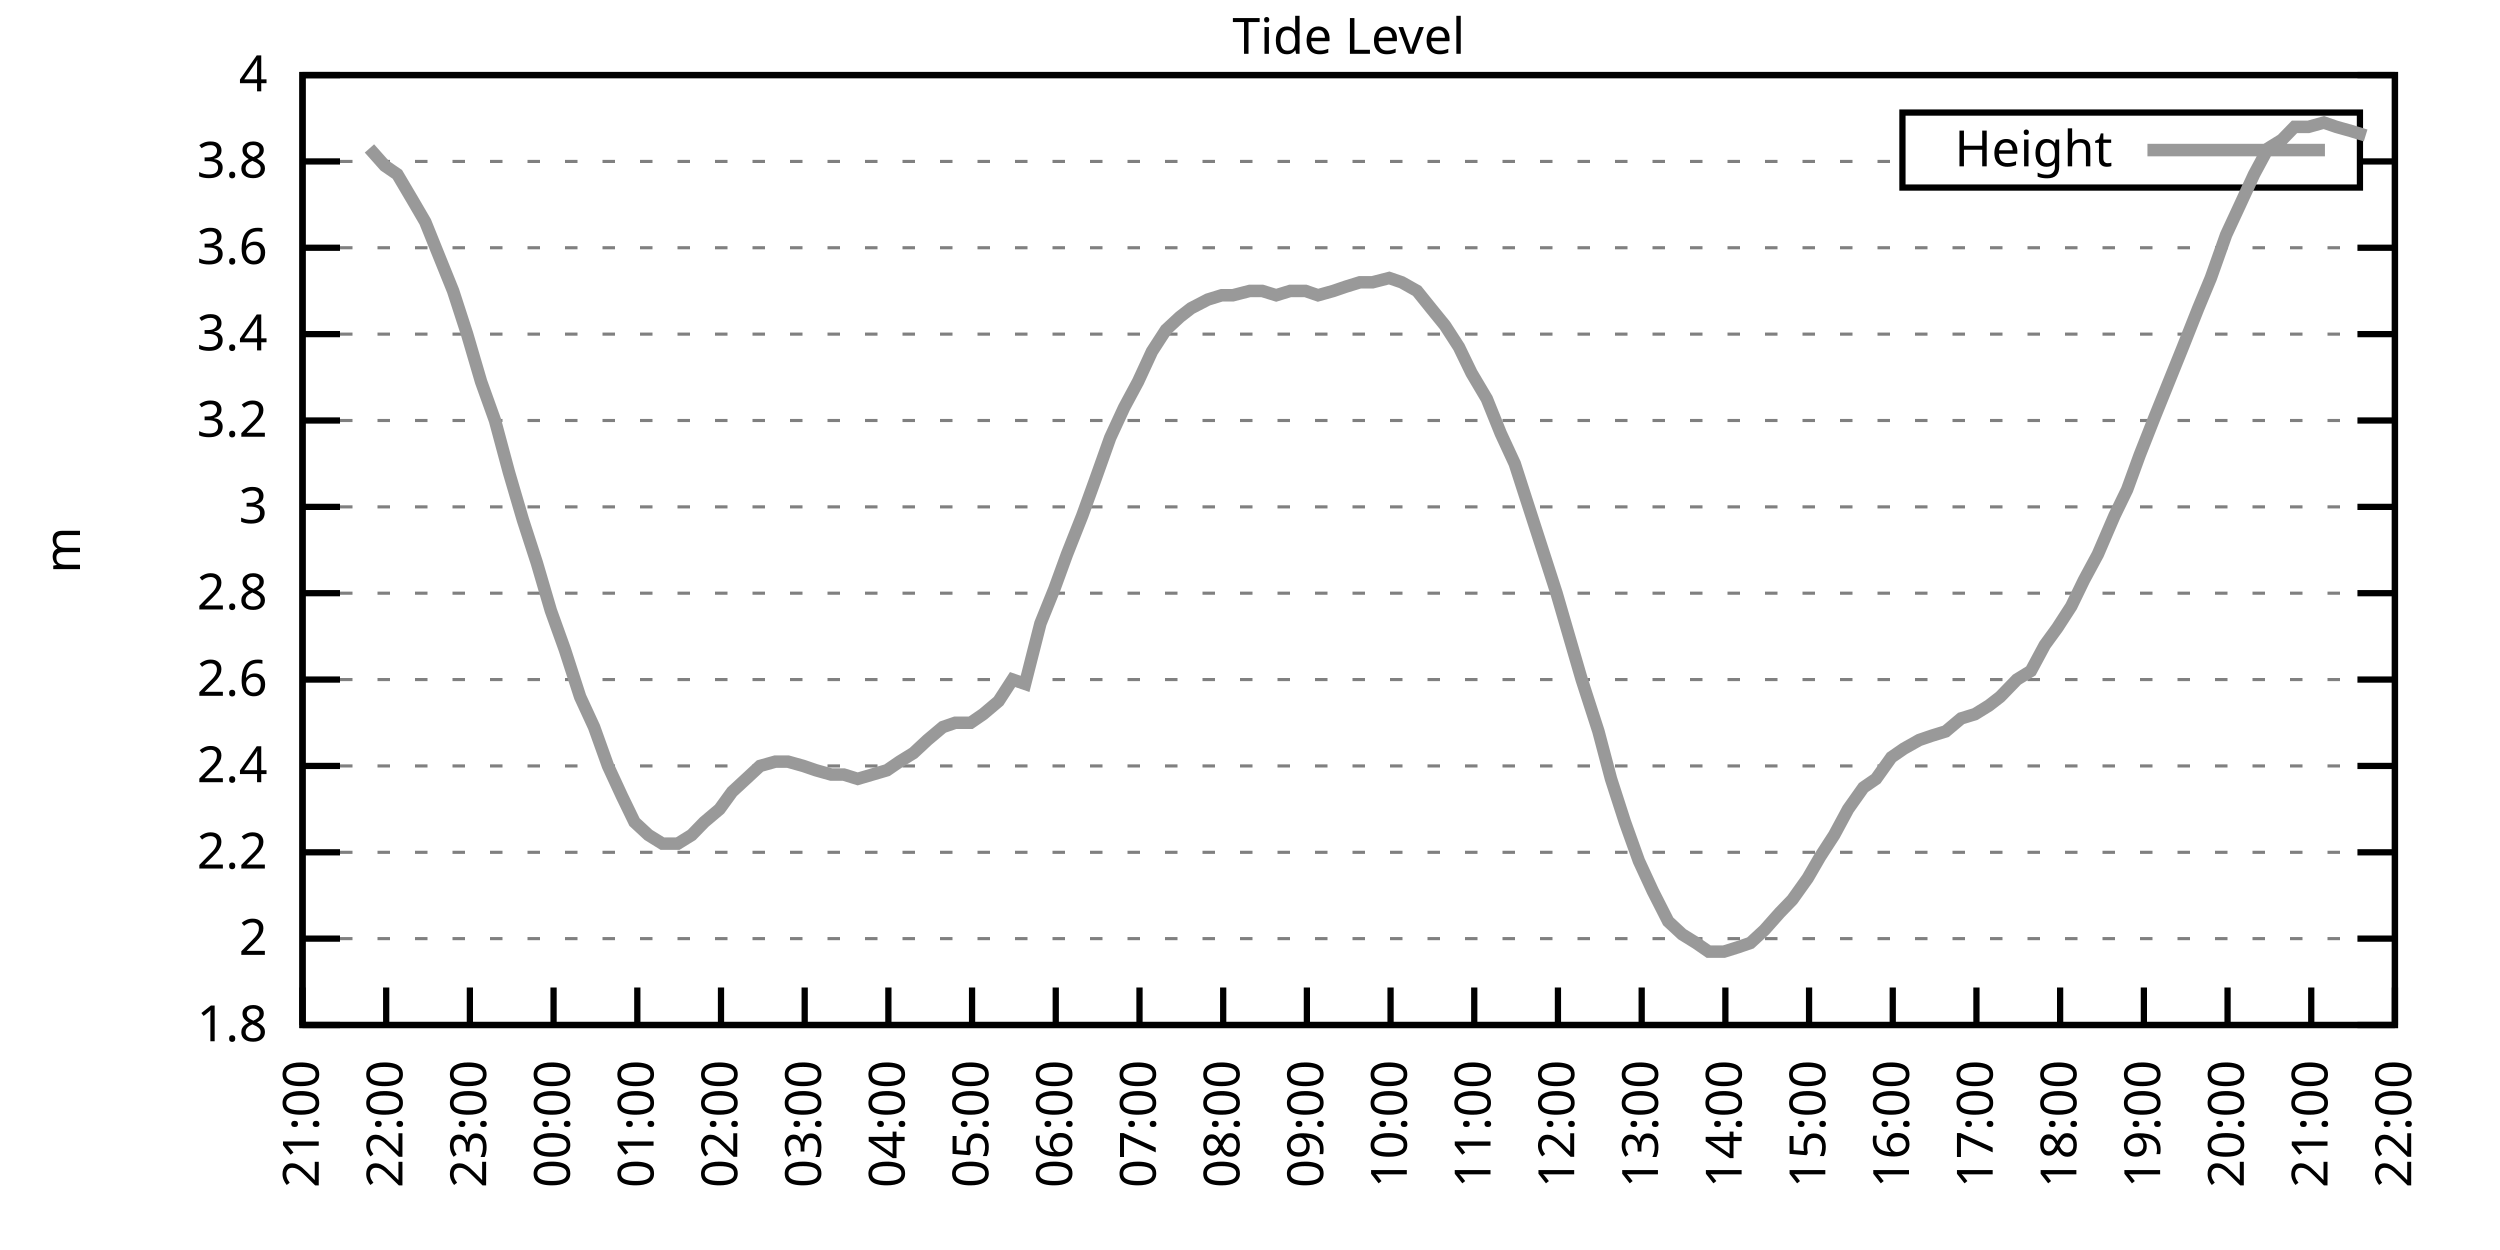
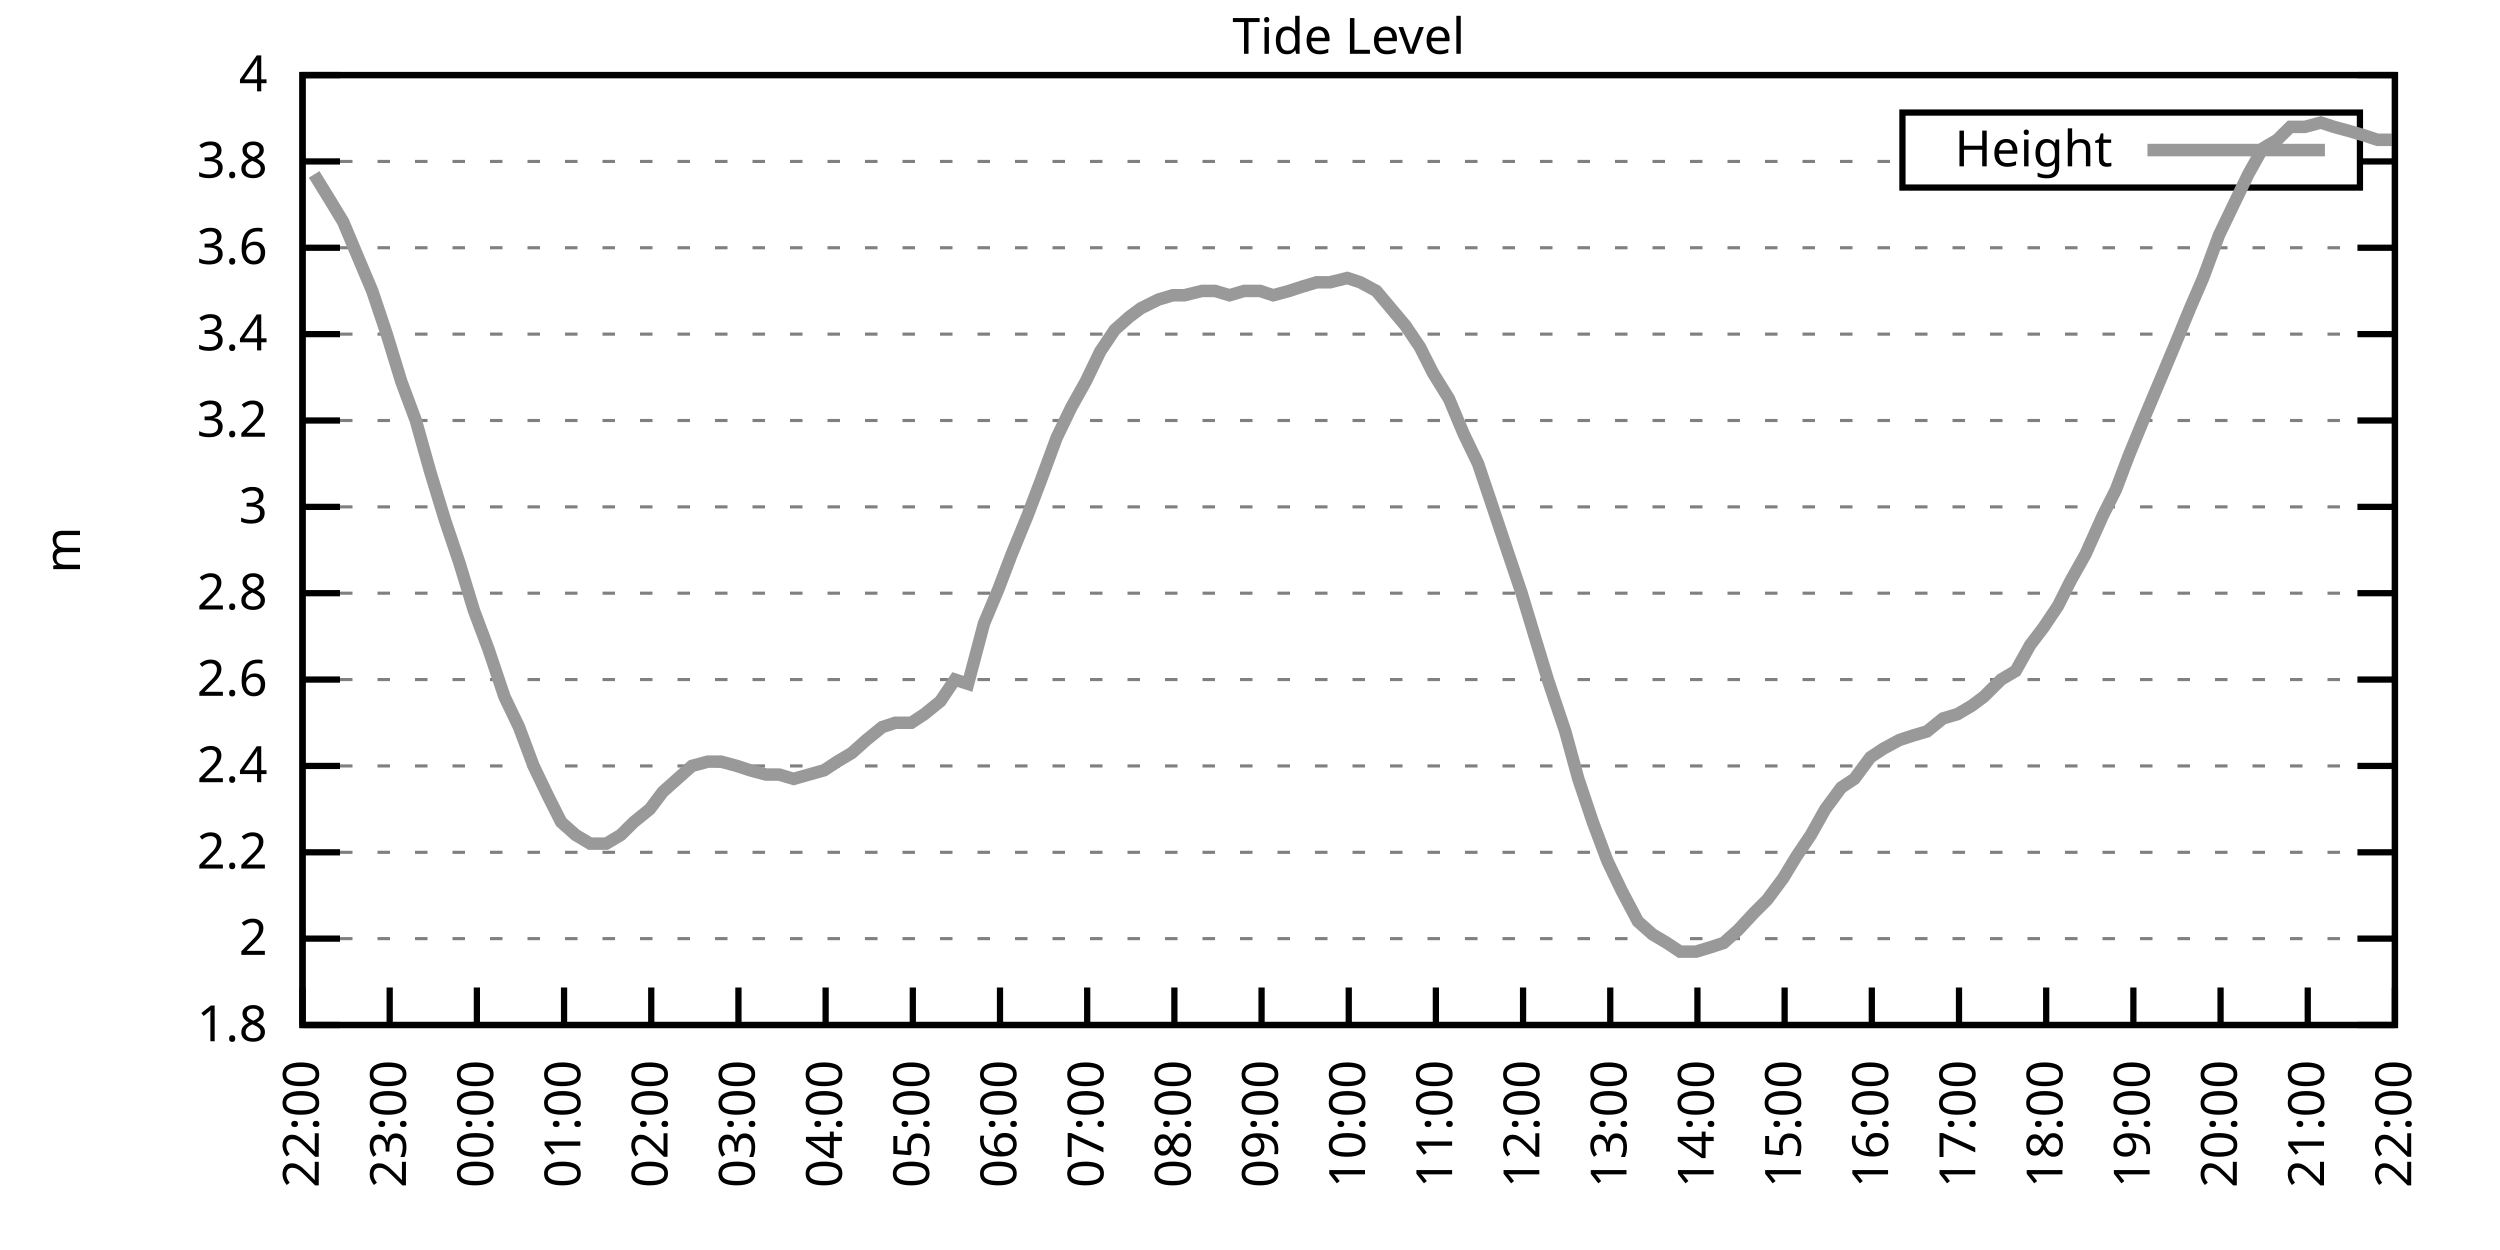
<svg xmlns="http://www.w3.org/2000/svg" xmlns:xlink="http://www.w3.org/1999/xlink" width="400" height="200" viewBox="0 0 400 200">
  <g id="gnuplot_canvas">
    <rect x="0" y="0" width="400" height="200" fill="none" />
    <defs>
      <circle id="gpDot" r="0.5" stroke-width="0.5" stroke="currentColor" />
      <path id="gpPt0" stroke-width="0.333" stroke="currentColor" d="M-1,0 h2 M0,-1 v2" />
      <path id="gpPt1" stroke-width="0.333" stroke="currentColor" d="M-1,-1 L1,1 M1,-1 L-1,1" />
      <path id="gpPt2" stroke-width="0.333" stroke="currentColor" d="M-1,0 L1,0 M0,-1 L0,1 M-1,-1 L1,1 M-1,1 L1,-1" />
      <rect id="gpPt3" stroke-width="0.333" stroke="currentColor" x="-1" y="-1" width="2" height="2" />
      <rect id="gpPt4" stroke-width="0.333" stroke="currentColor" fill="currentColor" x="-1" y="-1" width="2" height="2" />
      <circle id="gpPt5" stroke-width="0.333" stroke="currentColor" cx="0" cy="0" r="1" />
      <use xlink:href="#gpPt5" id="gpPt6" fill="currentColor" stroke="none" />
      <path id="gpPt7" stroke-width="0.333" stroke="currentColor" d="M0,-1.33 L-1.33,0.67 L1.33,0.67 z" />
      <use xlink:href="#gpPt7" id="gpPt8" fill="currentColor" stroke="none" />
      <use xlink:href="#gpPt7" id="gpPt9" stroke="currentColor" transform="rotate(180)" />
      <use xlink:href="#gpPt9" id="gpPt10" fill="currentColor" stroke="none" />
      <use xlink:href="#gpPt3" id="gpPt11" stroke="currentColor" transform="rotate(45)" />
      <use xlink:href="#gpPt11" id="gpPt12" fill="currentColor" stroke="none" />
      <path id="gpPt13" stroke-width="0.333" stroke="currentColor" d="M0,1.330 L1.265,0.411 L0.782,-1.067 L-0.782,-1.076 L-1.265,0.411 z" />
      <use xlink:href="#gpPt13" id="gpPt14" fill="currentColor" stroke="none" />
      <filter id="textbox" filterUnits="objectBoundingBox" x="0" y="0" height="1" width="1">
        <feFlood flood-color="white" flood-opacity="1" result="bgnd" />
        <feComposite in="SourceGraphic" in2="bgnd" operator="atop" />
      </filter>
      <filter id="greybox" filterUnits="objectBoundingBox" x="0" y="0" height="1" width="1">
        <feFlood flood-color="lightgrey" flood-opacity="1" result="grey" />
        <feComposite in="SourceGraphic" in2="grey" operator="atop" />
      </filter>
    </defs>
    <g fill="none" color="white" stroke="currentColor" stroke-width="1.00" stroke-linecap="butt" stroke-linejoin="miter">
</g>
    <g fill="none" color="black" stroke="currentColor" stroke-width="1.00" stroke-linecap="butt" stroke-linejoin="miter">
      <g stroke="none" shape-rendering="crispEdges">
        <polygon fill="rgb(255, 255, 255)" points="48.40,164.00 383.18,164.00 383.18,12.02 48.40,12.02 " />
      </g>
    </g>
    <g fill="none" color="black" stroke="currentColor" stroke-width="1.00" stroke-linecap="butt" stroke-linejoin="miter">
</g>
    <g fill="none" color="black" stroke="black" stroke-width="0.50" stroke-linecap="butt" stroke-linejoin="miter">
</g>
    <g fill="none" color="gray" stroke="currentColor" stroke-width="0.50" stroke-linecap="butt" stroke-linejoin="miter">
      <path stroke="gray" stroke-dasharray="2,4" class="gridline" d="M48.40,164.00 L383.19,164.00  " />
    </g>
    <g fill="none" color="gray" stroke="gray" stroke-width="1.00" stroke-linecap="butt" stroke-linejoin="miter">
</g>
    <g fill="none" color="black" stroke="currentColor" stroke-width="1.00" stroke-linecap="butt" stroke-linejoin="miter">
      <path stroke="black" d="M48.40,164.00 L54.40,164.00 M383.19,164.00 L377.19,164.00  " />
      <g transform="translate(42.80,166.60)" stroke="none" fill="black" font-family="Sans" font-size="8.00" text-anchor="end">
        <text>
          <tspan font-family="Sans"> 1.8</tspan>
        </text>
      </g>
    </g>
    <g fill="none" color="black" stroke="currentColor" stroke-width="1.00" stroke-linecap="butt" stroke-linejoin="miter">
</g>
    <g fill="none" color="black" stroke="black" stroke-width="0.50" stroke-linecap="butt" stroke-linejoin="miter">
</g>
    <g fill="none" color="gray" stroke="currentColor" stroke-width="0.50" stroke-linecap="butt" stroke-linejoin="miter">
      <path stroke="gray" stroke-dasharray="2,4" class="gridline" d="M48.40,150.18 L383.19,150.18  " />
    </g>
    <g fill="none" color="gray" stroke="gray" stroke-width="1.00" stroke-linecap="butt" stroke-linejoin="miter">
</g>
    <g fill="none" color="black" stroke="currentColor" stroke-width="1.00" stroke-linecap="butt" stroke-linejoin="miter">
      <path stroke="black" d="M48.40,150.18 L54.40,150.18 M383.19,150.18 L377.19,150.18  " />
      <g transform="translate(42.80,152.78)" stroke="none" fill="black" font-family="Sans" font-size="8.00" text-anchor="end">
        <text>
          <tspan font-family="Sans"> 2</tspan>
        </text>
      </g>
    </g>
    <g fill="none" color="black" stroke="currentColor" stroke-width="1.00" stroke-linecap="butt" stroke-linejoin="miter">
</g>
    <g fill="none" color="black" stroke="black" stroke-width="0.50" stroke-linecap="butt" stroke-linejoin="miter">
</g>
    <g fill="none" color="gray" stroke="currentColor" stroke-width="0.50" stroke-linecap="butt" stroke-linejoin="miter">
      <path stroke="gray" stroke-dasharray="2,4" class="gridline" d="M48.40,136.37 L383.19,136.37  " />
    </g>
    <g fill="none" color="gray" stroke="gray" stroke-width="1.00" stroke-linecap="butt" stroke-linejoin="miter">
</g>
    <g fill="none" color="black" stroke="currentColor" stroke-width="1.00" stroke-linecap="butt" stroke-linejoin="miter">
      <path stroke="black" d="M48.40,136.37 L54.40,136.37 M383.19,136.37 L377.19,136.37  " />
      <g transform="translate(42.80,138.97)" stroke="none" fill="black" font-family="Sans" font-size="8.00" text-anchor="end">
        <text>
          <tspan font-family="Sans"> 2.2</tspan>
        </text>
      </g>
    </g>
    <g fill="none" color="black" stroke="currentColor" stroke-width="1.00" stroke-linecap="butt" stroke-linejoin="miter">
</g>
    <g fill="none" color="black" stroke="black" stroke-width="0.50" stroke-linecap="butt" stroke-linejoin="miter">
</g>
    <g fill="none" color="gray" stroke="currentColor" stroke-width="0.50" stroke-linecap="butt" stroke-linejoin="miter">
      <path stroke="gray" stroke-dasharray="2,4" class="gridline" d="M48.40,122.55 L383.19,122.55  " />
    </g>
    <g fill="none" color="gray" stroke="gray" stroke-width="1.00" stroke-linecap="butt" stroke-linejoin="miter">
</g>
    <g fill="none" color="black" stroke="currentColor" stroke-width="1.00" stroke-linecap="butt" stroke-linejoin="miter">
      <path stroke="black" d="M48.40,122.55 L54.40,122.55 M383.19,122.55 L377.19,122.55  " />
      <g transform="translate(42.80,125.15)" stroke="none" fill="black" font-family="Sans" font-size="8.00" text-anchor="end">
        <text>
          <tspan font-family="Sans"> 2.4</tspan>
        </text>
      </g>
    </g>
    <g fill="none" color="black" stroke="currentColor" stroke-width="1.00" stroke-linecap="butt" stroke-linejoin="miter">
</g>
    <g fill="none" color="black" stroke="black" stroke-width="0.50" stroke-linecap="butt" stroke-linejoin="miter">
</g>
    <g fill="none" color="gray" stroke="currentColor" stroke-width="0.50" stroke-linecap="butt" stroke-linejoin="miter">
      <path stroke="gray" stroke-dasharray="2,4" class="gridline" d="M48.40,108.73 L383.19,108.73  " />
    </g>
    <g fill="none" color="gray" stroke="gray" stroke-width="1.00" stroke-linecap="butt" stroke-linejoin="miter">
</g>
    <g fill="none" color="black" stroke="currentColor" stroke-width="1.00" stroke-linecap="butt" stroke-linejoin="miter">
      <path stroke="black" d="M48.40,108.73 L54.40,108.73 M383.19,108.73 L377.19,108.73  " />
      <g transform="translate(42.80,111.33)" stroke="none" fill="black" font-family="Sans" font-size="8.00" text-anchor="end">
        <text>
          <tspan font-family="Sans"> 2.6</tspan>
        </text>
      </g>
    </g>
    <g fill="none" color="black" stroke="currentColor" stroke-width="1.00" stroke-linecap="butt" stroke-linejoin="miter">
</g>
    <g fill="none" color="black" stroke="black" stroke-width="0.50" stroke-linecap="butt" stroke-linejoin="miter">
</g>
    <g fill="none" color="gray" stroke="currentColor" stroke-width="0.50" stroke-linecap="butt" stroke-linejoin="miter">
      <path stroke="gray" stroke-dasharray="2,4" class="gridline" d="M48.40,94.91 L383.19,94.91  " />
    </g>
    <g fill="none" color="gray" stroke="gray" stroke-width="1.00" stroke-linecap="butt" stroke-linejoin="miter">
</g>
    <g fill="none" color="black" stroke="currentColor" stroke-width="1.00" stroke-linecap="butt" stroke-linejoin="miter">
      <path stroke="black" d="M48.40,94.91 L54.40,94.91 M383.19,94.91 L377.19,94.91  " />
      <g transform="translate(42.80,97.51)" stroke="none" fill="black" font-family="Sans" font-size="8.00" text-anchor="end">
        <text>
          <tspan font-family="Sans"> 2.8</tspan>
        </text>
      </g>
    </g>
    <g fill="none" color="black" stroke="currentColor" stroke-width="1.00" stroke-linecap="butt" stroke-linejoin="miter">
</g>
    <g fill="none" color="black" stroke="black" stroke-width="0.50" stroke-linecap="butt" stroke-linejoin="miter">
</g>
    <g fill="none" color="gray" stroke="currentColor" stroke-width="0.50" stroke-linecap="butt" stroke-linejoin="miter">
      <path stroke="gray" stroke-dasharray="2,4" class="gridline" d="M48.40,81.10 L383.19,81.10  " />
    </g>
    <g fill="none" color="gray" stroke="gray" stroke-width="1.00" stroke-linecap="butt" stroke-linejoin="miter">
</g>
    <g fill="none" color="black" stroke="currentColor" stroke-width="1.00" stroke-linecap="butt" stroke-linejoin="miter">
      <path stroke="black" d="M48.40,81.10 L54.40,81.10 M383.19,81.10 L377.19,81.10  " />
      <g transform="translate(42.80,83.70)" stroke="none" fill="black" font-family="Sans" font-size="8.00" text-anchor="end">
        <text>
          <tspan font-family="Sans"> 3</tspan>
        </text>
      </g>
    </g>
    <g fill="none" color="black" stroke="currentColor" stroke-width="1.00" stroke-linecap="butt" stroke-linejoin="miter">
</g>
    <g fill="none" color="black" stroke="black" stroke-width="0.50" stroke-linecap="butt" stroke-linejoin="miter">
</g>
    <g fill="none" color="gray" stroke="currentColor" stroke-width="0.50" stroke-linecap="butt" stroke-linejoin="miter">
      <path stroke="gray" stroke-dasharray="2,4" class="gridline" d="M48.40,67.28 L383.19,67.28  " />
    </g>
    <g fill="none" color="gray" stroke="gray" stroke-width="1.00" stroke-linecap="butt" stroke-linejoin="miter">
</g>
    <g fill="none" color="black" stroke="currentColor" stroke-width="1.00" stroke-linecap="butt" stroke-linejoin="miter">
      <path stroke="black" d="M48.40,67.28 L54.40,67.28 M383.19,67.28 L377.19,67.28  " />
      <g transform="translate(42.80,69.88)" stroke="none" fill="black" font-family="Sans" font-size="8.00" text-anchor="end">
        <text>
          <tspan font-family="Sans"> 3.2</tspan>
        </text>
      </g>
    </g>
    <g fill="none" color="black" stroke="currentColor" stroke-width="1.00" stroke-linecap="butt" stroke-linejoin="miter">
</g>
    <g fill="none" color="black" stroke="black" stroke-width="0.50" stroke-linecap="butt" stroke-linejoin="miter">
</g>
    <g fill="none" color="gray" stroke="currentColor" stroke-width="0.50" stroke-linecap="butt" stroke-linejoin="miter">
      <path stroke="gray" stroke-dasharray="2,4" class="gridline" d="M48.40,53.46 L383.19,53.46  " />
    </g>
    <g fill="none" color="gray" stroke="gray" stroke-width="1.00" stroke-linecap="butt" stroke-linejoin="miter">
</g>
    <g fill="none" color="black" stroke="currentColor" stroke-width="1.00" stroke-linecap="butt" stroke-linejoin="miter">
      <path stroke="black" d="M48.40,53.46 L54.40,53.46 M383.19,53.46 L377.19,53.46  " />
      <g transform="translate(42.80,56.06)" stroke="none" fill="black" font-family="Sans" font-size="8.00" text-anchor="end">
        <text>
          <tspan font-family="Sans"> 3.4</tspan>
        </text>
      </g>
    </g>
    <g fill="none" color="black" stroke="currentColor" stroke-width="1.00" stroke-linecap="butt" stroke-linejoin="miter">
</g>
    <g fill="none" color="black" stroke="black" stroke-width="0.50" stroke-linecap="butt" stroke-linejoin="miter">
</g>
    <g fill="none" color="gray" stroke="currentColor" stroke-width="0.50" stroke-linecap="butt" stroke-linejoin="miter">
      <path stroke="gray" stroke-dasharray="2,4" class="gridline" d="M48.40,39.64 L383.19,39.64  " />
    </g>
    <g fill="none" color="gray" stroke="gray" stroke-width="1.00" stroke-linecap="butt" stroke-linejoin="miter">
</g>
    <g fill="none" color="black" stroke="currentColor" stroke-width="1.00" stroke-linecap="butt" stroke-linejoin="miter">
      <path stroke="black" d="M48.40,39.64 L54.40,39.64 M383.19,39.64 L377.19,39.64  " />
      <g transform="translate(42.80,42.24)" stroke="none" fill="black" font-family="Sans" font-size="8.00" text-anchor="end">
        <text>
          <tspan font-family="Sans"> 3.6</tspan>
        </text>
      </g>
    </g>
    <g fill="none" color="black" stroke="currentColor" stroke-width="1.00" stroke-linecap="butt" stroke-linejoin="miter">
</g>
    <g fill="none" color="black" stroke="black" stroke-width="0.50" stroke-linecap="butt" stroke-linejoin="miter">
</g>
    <g fill="none" color="gray" stroke="currentColor" stroke-width="0.50" stroke-linecap="butt" stroke-linejoin="miter">
      <path stroke="gray" stroke-dasharray="2,4" class="gridline" d="M48.40,25.83 L304.39,25.83 M377.59,25.83 L383.19,25.83  " />
    </g>
    <g fill="none" color="gray" stroke="gray" stroke-width="1.00" stroke-linecap="butt" stroke-linejoin="miter">
</g>
    <g fill="none" color="black" stroke="currentColor" stroke-width="1.00" stroke-linecap="butt" stroke-linejoin="miter">
      <path stroke="black" d="M48.40,25.83 L54.40,25.83 M383.19,25.83 L377.19,25.83  " />
      <g transform="translate(42.80,28.43)" stroke="none" fill="black" font-family="Sans" font-size="8.00" text-anchor="end">
        <text>
          <tspan font-family="Sans"> 3.8</tspan>
        </text>
      </g>
    </g>
    <g fill="none" color="black" stroke="currentColor" stroke-width="1.00" stroke-linecap="butt" stroke-linejoin="miter">
</g>
    <g fill="none" color="black" stroke="black" stroke-width="0.50" stroke-linecap="butt" stroke-linejoin="miter">
</g>
    <g fill="none" color="gray" stroke="currentColor" stroke-width="0.50" stroke-linecap="butt" stroke-linejoin="miter">
      <path stroke="gray" stroke-dasharray="2,4" class="gridline" d="M48.40,12.01 L383.19,12.01  " />
    </g>
    <g fill="none" color="gray" stroke="gray" stroke-width="1.00" stroke-linecap="butt" stroke-linejoin="miter">
</g>
    <g fill="none" color="black" stroke="currentColor" stroke-width="1.00" stroke-linecap="butt" stroke-linejoin="miter">
      <path stroke="black" d="M48.40,12.01 L54.40,12.01 M383.19,12.01 L377.19,12.01  " />
      <g transform="translate(42.80,14.61)" stroke="none" fill="black" font-family="Sans" font-size="8.00" text-anchor="end">
        <text>
          <tspan font-family="Sans"> 4</tspan>
        </text>
      </g>
    </g>
    <g fill="none" color="black" stroke="currentColor" stroke-width="1.00" stroke-linecap="butt" stroke-linejoin="miter">
      <path stroke="black" d="M48.40,164.00 L48.40,158.00  " />
      <g transform="translate(51.00,169.60) rotate(270.00)" stroke="none" fill="black" font-family="Sans" font-size="8.00" text-anchor="end">
        <text>
-           <tspan font-family="Sans">21:00</tspan>
-         </text>
-       </g>
-     </g>
-     <g fill="none" color="black" stroke="currentColor" stroke-width="1.00" stroke-linecap="butt" stroke-linejoin="miter">
-       <path stroke="black" d="M61.79,164.00 L61.79,158.00  " />
-       <g transform="translate(64.39,169.60) rotate(270.00)" stroke="none" fill="black" font-family="Sans" font-size="8.00" text-anchor="end">
-         <text>
          <tspan font-family="Sans">22:00</tspan>
        </text>
      </g>
    </g>
    <g fill="none" color="black" stroke="currentColor" stroke-width="1.00" stroke-linecap="butt" stroke-linejoin="miter">
-       <path stroke="black" d="M75.18,164.00 L75.18,158.00  " />
-       <g transform="translate(77.78,169.60) rotate(270.00)" stroke="none" fill="black" font-family="Sans" font-size="8.00" text-anchor="end">
+       <path stroke="black" d="M62.35,164.00 L62.35,158.00  " />
+       <g transform="translate(64.95,169.60) rotate(270.00)" stroke="none" fill="black" font-family="Sans" font-size="8.00" text-anchor="end">
        <text>
          <tspan font-family="Sans">23:00</tspan>
        </text>
      </g>
    </g>
    <g fill="none" color="black" stroke="currentColor" stroke-width="1.00" stroke-linecap="butt" stroke-linejoin="miter">
-       <path stroke="black" d="M88.57,164.00 L88.57,158.00  " />
-       <g transform="translate(91.17,169.60) rotate(270.00)" stroke="none" fill="black" font-family="Sans" font-size="8.00" text-anchor="end">
+       <path stroke="black" d="M76.30,164.00 L76.30,158.00  " />
+       <g transform="translate(78.90,169.60) rotate(270.00)" stroke="none" fill="black" font-family="Sans" font-size="8.00" text-anchor="end">
        <text>
          <tspan font-family="Sans">00:00</tspan>
        </text>
      </g>
    </g>
    <g fill="none" color="black" stroke="currentColor" stroke-width="1.00" stroke-linecap="butt" stroke-linejoin="miter">
-       <path stroke="black" d="M101.97,164.00 L101.97,158.00  " />
-       <g transform="translate(104.57,169.60) rotate(270.00)" stroke="none" fill="black" font-family="Sans" font-size="8.00" text-anchor="end">
+       <path stroke="black" d="M90.25,164.00 L90.25,158.00  " />
+       <g transform="translate(92.85,169.60) rotate(270.00)" stroke="none" fill="black" font-family="Sans" font-size="8.00" text-anchor="end">
        <text>
          <tspan font-family="Sans">01:00</tspan>
        </text>
      </g>
    </g>
    <g fill="none" color="black" stroke="currentColor" stroke-width="1.00" stroke-linecap="butt" stroke-linejoin="miter">
-       <path stroke="black" d="M115.36,164.00 L115.36,158.00  " />
-       <g transform="translate(117.96,169.60) rotate(270.00)" stroke="none" fill="black" font-family="Sans" font-size="8.00" text-anchor="end">
+       <path stroke="black" d="M104.20,164.00 L104.20,158.00  " />
+       <g transform="translate(106.80,169.60) rotate(270.00)" stroke="none" fill="black" font-family="Sans" font-size="8.00" text-anchor="end">
        <text>
          <tspan font-family="Sans">02:00</tspan>
        </text>
      </g>
    </g>
    <g fill="none" color="black" stroke="currentColor" stroke-width="1.00" stroke-linecap="butt" stroke-linejoin="miter">
-       <path stroke="black" d="M128.75,164.00 L128.75,158.00  " />
-       <g transform="translate(131.35,169.60) rotate(270.00)" stroke="none" fill="black" font-family="Sans" font-size="8.00" text-anchor="end">
+       <path stroke="black" d="M118.15,164.00 L118.15,158.00  " />
+       <g transform="translate(120.75,169.60) rotate(270.00)" stroke="none" fill="black" font-family="Sans" font-size="8.00" text-anchor="end">
        <text>
          <tspan font-family="Sans">03:00</tspan>
        </text>
      </g>
    </g>
    <g fill="none" color="black" stroke="currentColor" stroke-width="1.00" stroke-linecap="butt" stroke-linejoin="miter">
-       <path stroke="black" d="M142.14,164.00 L142.14,158.00  " />
-       <g transform="translate(144.74,169.60) rotate(270.00)" stroke="none" fill="black" font-family="Sans" font-size="8.00" text-anchor="end">
+       <path stroke="black" d="M132.10,164.00 L132.10,158.00  " />
+       <g transform="translate(134.70,169.60) rotate(270.00)" stroke="none" fill="black" font-family="Sans" font-size="8.00" text-anchor="end">
        <text>
          <tspan font-family="Sans">04:00</tspan>
        </text>
      </g>
    </g>
    <g fill="none" color="black" stroke="currentColor" stroke-width="1.00" stroke-linecap="butt" stroke-linejoin="miter">
-       <path stroke="black" d="M155.53,164.00 L155.53,158.00  " />
-       <g transform="translate(158.13,169.60) rotate(270.00)" stroke="none" fill="black" font-family="Sans" font-size="8.00" text-anchor="end">
+       <path stroke="black" d="M146.05,164.00 L146.05,158.00  " />
+       <g transform="translate(148.65,169.60) rotate(270.00)" stroke="none" fill="black" font-family="Sans" font-size="8.00" text-anchor="end">
        <text>
          <tspan font-family="Sans">05:00</tspan>
        </text>
      </g>
    </g>
    <g fill="none" color="black" stroke="currentColor" stroke-width="1.00" stroke-linecap="butt" stroke-linejoin="miter">
-       <path stroke="black" d="M168.92,164.00 L168.92,158.00  " />
-       <g transform="translate(171.52,169.60) rotate(270.00)" stroke="none" fill="black" font-family="Sans" font-size="8.00" text-anchor="end">
+       <path stroke="black" d="M160.00,164.00 L160.00,158.00  " />
+       <g transform="translate(162.60,169.60) rotate(270.00)" stroke="none" fill="black" font-family="Sans" font-size="8.00" text-anchor="end">
        <text>
          <tspan font-family="Sans">06:00</tspan>
        </text>
      </g>
    </g>
    <g fill="none" color="black" stroke="currentColor" stroke-width="1.00" stroke-linecap="butt" stroke-linejoin="miter">
-       <path stroke="black" d="M182.32,164.00 L182.32,158.00  " />
-       <g transform="translate(184.92,169.60) rotate(270.00)" stroke="none" fill="black" font-family="Sans" font-size="8.00" text-anchor="end">
+       <path stroke="black" d="M173.95,164.00 L173.95,158.00  " />
+       <g transform="translate(176.55,169.60) rotate(270.00)" stroke="none" fill="black" font-family="Sans" font-size="8.00" text-anchor="end">
        <text>
          <tspan font-family="Sans">07:00</tspan>
        </text>
      </g>
    </g>
    <g fill="none" color="black" stroke="currentColor" stroke-width="1.00" stroke-linecap="butt" stroke-linejoin="miter">
-       <path stroke="black" d="M195.71,164.00 L195.71,158.00  " />
-       <g transform="translate(198.31,169.60) rotate(270.00)" stroke="none" fill="black" font-family="Sans" font-size="8.00" text-anchor="end">
+       <path stroke="black" d="M187.90,164.00 L187.90,158.00  " />
+       <g transform="translate(190.50,169.60) rotate(270.00)" stroke="none" fill="black" font-family="Sans" font-size="8.00" text-anchor="end">
        <text>
          <tspan font-family="Sans">08:00</tspan>
        </text>
      </g>
    </g>
    <g fill="none" color="black" stroke="currentColor" stroke-width="1.00" stroke-linecap="butt" stroke-linejoin="miter">
-       <path stroke="black" d="M209.10,164.00 L209.10,158.00  " />
-       <g transform="translate(211.70,169.60) rotate(270.00)" stroke="none" fill="black" font-family="Sans" font-size="8.00" text-anchor="end">
+       <path stroke="black" d="M201.85,164.00 L201.85,158.00  " />
+       <g transform="translate(204.45,169.60) rotate(270.00)" stroke="none" fill="black" font-family="Sans" font-size="8.00" text-anchor="end">
        <text>
          <tspan font-family="Sans">09:00</tspan>
        </text>
      </g>
    </g>
    <g fill="none" color="black" stroke="currentColor" stroke-width="1.00" stroke-linecap="butt" stroke-linejoin="miter">
-       <path stroke="black" d="M222.49,164.00 L222.49,158.00  " />
-       <g transform="translate(225.09,169.60) rotate(270.00)" stroke="none" fill="black" font-family="Sans" font-size="8.00" text-anchor="end">
+       <path stroke="black" d="M215.80,164.00 L215.80,158.00  " />
+       <g transform="translate(218.40,169.60) rotate(270.00)" stroke="none" fill="black" font-family="Sans" font-size="8.00" text-anchor="end">
        <text>
          <tspan font-family="Sans">10:00</tspan>
        </text>
      </g>
    </g>
    <g fill="none" color="black" stroke="currentColor" stroke-width="1.00" stroke-linecap="butt" stroke-linejoin="miter">
-       <path stroke="black" d="M235.88,164.00 L235.88,158.00  " />
-       <g transform="translate(238.48,169.60) rotate(270.00)" stroke="none" fill="black" font-family="Sans" font-size="8.00" text-anchor="end">
+       <path stroke="black" d="M229.74,164.00 L229.74,158.00  " />
+       <g transform="translate(232.34,169.60) rotate(270.00)" stroke="none" fill="black" font-family="Sans" font-size="8.00" text-anchor="end">
        <text>
          <tspan font-family="Sans">11:00</tspan>
        </text>
      </g>
    </g>
    <g fill="none" color="black" stroke="currentColor" stroke-width="1.00" stroke-linecap="butt" stroke-linejoin="miter">
-       <path stroke="black" d="M249.27,164.00 L249.27,158.00  " />
-       <g transform="translate(251.87,169.60) rotate(270.00)" stroke="none" fill="black" font-family="Sans" font-size="8.00" text-anchor="end">
+       <path stroke="black" d="M243.69,164.00 L243.69,158.00  " />
+       <g transform="translate(246.29,169.60) rotate(270.00)" stroke="none" fill="black" font-family="Sans" font-size="8.00" text-anchor="end">
        <text>
          <tspan font-family="Sans">12:00</tspan>
        </text>
      </g>
    </g>
    <g fill="none" color="black" stroke="currentColor" stroke-width="1.00" stroke-linecap="butt" stroke-linejoin="miter">
-       <path stroke="black" d="M262.67,164.00 L262.67,158.00  " />
-       <g transform="translate(265.27,169.60) rotate(270.00)" stroke="none" fill="black" font-family="Sans" font-size="8.00" text-anchor="end">
+       <path stroke="black" d="M257.64,164.00 L257.64,158.00  " />
+       <g transform="translate(260.24,169.60) rotate(270.00)" stroke="none" fill="black" font-family="Sans" font-size="8.00" text-anchor="end">
        <text>
          <tspan font-family="Sans">13:00</tspan>
        </text>
      </g>
    </g>
    <g fill="none" color="black" stroke="currentColor" stroke-width="1.00" stroke-linecap="butt" stroke-linejoin="miter">
-       <path stroke="black" d="M276.06,164.00 L276.06,158.00  " />
-       <g transform="translate(278.66,169.60) rotate(270.00)" stroke="none" fill="black" font-family="Sans" font-size="8.00" text-anchor="end">
+       <path stroke="black" d="M271.59,164.00 L271.59,158.00  " />
+       <g transform="translate(274.19,169.60) rotate(270.00)" stroke="none" fill="black" font-family="Sans" font-size="8.00" text-anchor="end">
        <text>
          <tspan font-family="Sans">14:00</tspan>
        </text>
      </g>
    </g>
    <g fill="none" color="black" stroke="currentColor" stroke-width="1.00" stroke-linecap="butt" stroke-linejoin="miter">
-       <path stroke="black" d="M289.45,164.00 L289.45,158.00  " />
-       <g transform="translate(292.05,169.60) rotate(270.00)" stroke="none" fill="black" font-family="Sans" font-size="8.00" text-anchor="end">
+       <path stroke="black" d="M285.54,164.00 L285.54,158.00  " />
+       <g transform="translate(288.14,169.60) rotate(270.00)" stroke="none" fill="black" font-family="Sans" font-size="8.00" text-anchor="end">
        <text>
          <tspan font-family="Sans">15:00</tspan>
        </text>
      </g>
    </g>
    <g fill="none" color="black" stroke="currentColor" stroke-width="1.00" stroke-linecap="butt" stroke-linejoin="miter">
-       <path stroke="black" d="M302.84,164.00 L302.84,158.00  " />
-       <g transform="translate(305.44,169.60) rotate(270.00)" stroke="none" fill="black" font-family="Sans" font-size="8.00" text-anchor="end">
+       <path stroke="black" d="M299.49,164.00 L299.49,158.00  " />
+       <g transform="translate(302.09,169.60) rotate(270.00)" stroke="none" fill="black" font-family="Sans" font-size="8.00" text-anchor="end">
        <text>
          <tspan font-family="Sans">16:00</tspan>
        </text>
      </g>
    </g>
    <g fill="none" color="black" stroke="currentColor" stroke-width="1.00" stroke-linecap="butt" stroke-linejoin="miter">
-       <path stroke="black" d="M316.23,164.00 L316.23,158.00  " />
-       <g transform="translate(318.83,169.60) rotate(270.00)" stroke="none" fill="black" font-family="Sans" font-size="8.00" text-anchor="end">
+       <path stroke="black" d="M313.44,164.00 L313.44,158.00  " />
+       <g transform="translate(316.04,169.60) rotate(270.00)" stroke="none" fill="black" font-family="Sans" font-size="8.00" text-anchor="end">
        <text>
          <tspan font-family="Sans">17:00</tspan>
        </text>
      </g>
    </g>
    <g fill="none" color="black" stroke="currentColor" stroke-width="1.00" stroke-linecap="butt" stroke-linejoin="miter">
-       <path stroke="black" d="M329.62,164.00 L329.62,158.00  " />
-       <g transform="translate(332.22,169.60) rotate(270.00)" stroke="none" fill="black" font-family="Sans" font-size="8.00" text-anchor="end">
+       <path stroke="black" d="M327.39,164.00 L327.39,158.00  " />
+       <g transform="translate(329.99,169.60) rotate(270.00)" stroke="none" fill="black" font-family="Sans" font-size="8.00" text-anchor="end">
        <text>
          <tspan font-family="Sans">18:00</tspan>
        </text>
      </g>
    </g>
    <g fill="none" color="black" stroke="currentColor" stroke-width="1.00" stroke-linecap="butt" stroke-linejoin="miter">
-       <path stroke="black" d="M343.02,164.00 L343.02,158.00  " />
-       <g transform="translate(345.62,169.60) rotate(270.00)" stroke="none" fill="black" font-family="Sans" font-size="8.00" text-anchor="end">
+       <path stroke="black" d="M341.34,164.00 L341.34,158.00  " />
+       <g transform="translate(343.94,169.60) rotate(270.00)" stroke="none" fill="black" font-family="Sans" font-size="8.00" text-anchor="end">
        <text>
          <tspan font-family="Sans">19:00</tspan>
        </text>
      </g>
    </g>
    <g fill="none" color="black" stroke="currentColor" stroke-width="1.00" stroke-linecap="butt" stroke-linejoin="miter">
-       <path stroke="black" d="M356.41,164.00 L356.41,158.00  " />
-       <g transform="translate(359.01,169.60) rotate(270.00)" stroke="none" fill="black" font-family="Sans" font-size="8.00" text-anchor="end">
+       <path stroke="black" d="M355.29,164.00 L355.29,158.00  " />
+       <g transform="translate(357.89,169.60) rotate(270.00)" stroke="none" fill="black" font-family="Sans" font-size="8.00" text-anchor="end">
        <text>
          <tspan font-family="Sans">20:00</tspan>
        </text>
      </g>
    </g>
    <g fill="none" color="black" stroke="currentColor" stroke-width="1.00" stroke-linecap="butt" stroke-linejoin="miter">
-       <path stroke="black" d="M369.80,164.00 L369.80,158.00  " />
-       <g transform="translate(372.40,169.60) rotate(270.00)" stroke="none" fill="black" font-family="Sans" font-size="8.00" text-anchor="end">
+       <path stroke="black" d="M369.24,164.00 L369.24,158.00  " />
+       <g transform="translate(371.84,169.60) rotate(270.00)" stroke="none" fill="black" font-family="Sans" font-size="8.00" text-anchor="end">
        <text>
          <tspan font-family="Sans">21:00</tspan>
        </text>
      </g>
    </g>
    <g fill="none" color="black" stroke="currentColor" stroke-width="1.00" stroke-linecap="butt" stroke-linejoin="miter">
      <path stroke="black" d="M383.19,164.00 L383.19,158.00  " />
      <g transform="translate(385.79,169.60) rotate(270.00)" stroke="none" fill="black" font-family="Sans" font-size="8.00" text-anchor="end">
        <text>
          <tspan font-family="Sans">22:00</tspan>
        </text>
      </g>
    </g>
    <g fill="none" color="black" stroke="currentColor" stroke-width="1.00" stroke-linecap="butt" stroke-linejoin="miter">
</g>
    <g fill="none" color="black" stroke="currentColor" stroke-width="1.00" stroke-linecap="butt" stroke-linejoin="miter">
      <path stroke="black" d="M48.40,12.01 L48.40,164.00 L383.19,164.00 L383.19,12.01 L48.40,12.01 Z  " />
    </g>
    <g fill="none" color="black" stroke="currentColor" stroke-width="1.00" stroke-linecap="butt" stroke-linejoin="miter">
</g>
    <g fill="none" color="black" stroke="currentColor" stroke-width="1.00" stroke-linecap="butt" stroke-linejoin="miter">
      <path stroke="black" d="M304.39,30.01 L304.39,18.01 L377.59,18.01 L377.59,30.01 L304.39,30.01 Z  " />
    </g>
    <g id="Tide_level_plot_1">
      <g fill="none" color="white" stroke="black" stroke-width="2.00" stroke-linecap="butt" stroke-linejoin="miter">
</g>
      <g fill="none" color="black" stroke="currentColor" stroke-width="2.00" stroke-linecap="butt" stroke-linejoin="miter">
        <g transform="translate(337.99,26.61)" stroke="none" fill="black" font-family="Sans" font-size="8.00" text-anchor="end">
          <text>
            <tspan font-family="Sans">Height</tspan>
          </text>
        </g>
      </g>
      <g fill="none" color="black" stroke="currentColor" stroke-width="2.00" stroke-linecap="butt" stroke-linejoin="miter">
-         <path stroke="rgb(153, 153, 153)" d="M343.59,24.01 L371.99,24.01 M59.11,23.75 L61.57,26.52 L63.58,27.90 L66.03,32.05 L68.04,35.50 L70.27,41.03   L72.50,46.55 L74.74,53.46 L76.97,61.06 L79.20,67.28 L81.43,75.57 L83.66,83.17 L85.90,90.08 L88.13,97.68   L90.36,103.89 L92.82,111.49 L95.05,116.33 L97.28,122.55 L99.51,127.38 L101.52,131.53 L103.75,133.60 L105.98,134.98   L108.44,134.98 L110.67,133.60 L112.68,131.53 L115.13,129.46 L117.14,126.69 L119.38,124.62 L121.61,122.55 L124.06,121.86   L126.07,121.86 L128.53,122.55 L130.54,123.24 L132.99,123.93 L135.00,123.93 L137.23,124.62 L141.92,123.24 L143.93,121.86   L146.16,120.48 L148.39,118.40 L150.85,116.33 L152.85,115.64 L155.31,115.64 L157.32,114.26 L159.77,112.19 L162.01,108.73   L164.01,109.42 L166.47,99.75 L168.70,94.22 L170.71,88.70 L173.17,82.48 L175.17,76.95 L177.63,70.04 L179.86,65.21   L182.09,61.06 L184.32,56.23 L186.56,52.77 L188.79,50.70 L190.57,49.32 L193.25,47.93 L195.48,47.24 L197.27,47.24   L199.95,46.55 L201.96,46.55 L204.19,47.24 L206.42,46.55 L208.88,46.55 L210.88,47.24 L213.34,46.55 L215.35,45.86   L217.58,45.17 L219.59,45.17 L222.27,44.48 L224.28,45.17 L226.73,46.55 L228.96,49.32 L231.20,52.08 L233.43,55.53   L235.44,59.68 L237.89,63.82 L240.12,69.35 L242.36,74.19 L244.14,79.71 L246.60,87.31 L249.05,94.91 L251.06,101.82   L253.07,108.73 L255.75,117.02 L257.76,124.62 L259.99,131.53 L262.22,137.75 L264.45,142.58 L266.91,147.42 L269.14,149.49   L271.37,150.87 L273.38,152.26 L275.83,152.26 L278.07,151.56 L280.07,150.87 L282.31,148.80 L284.76,146.04 L286.77,143.96   L289.23,140.51 L291.23,137.06 L293.47,133.60 L295.70,129.46 L298.15,126.00 L300.16,124.62 L302.62,121.17 L304.63,119.78   L307.08,118.40 L309.09,117.71 L311.32,117.02 L313.78,114.95 L316.01,114.26 L318.24,112.88 L320.03,111.49 L322.70,108.73   L324.94,107.35 L327.17,103.20 L329.18,100.44 L331.41,96.99 L333.42,92.84 L335.65,88.70 L338.33,82.48 L340.34,78.33   L342.35,72.81 L344.80,66.59 L347.03,61.06 L349.26,55.53 L351.72,49.32 L353.73,44.48 L356.18,37.57 L358.42,32.74   L360.65,27.90 L362.88,23.75 L365.11,22.37 L367.12,20.30 L369.35,20.30 L371.81,19.61 L373.82,20.30 L376.27,20.99   L378.50,21.68  " />
+         <path stroke="rgb(153, 153, 153)" d="M343.59,24.01 L371.99,24.01 M50.26,27.90 L52.82,32.05 L54.91,35.50 L57.23,41.03 L59.56,46.55 L61.88,53.46   L64.21,61.06 L66.53,67.28 L68.86,75.57 L71.18,83.17 L73.51,90.08 L75.83,97.68 L78.16,103.89 L80.72,111.49   L83.04,116.33 L85.37,122.55 L87.69,127.38 L89.78,131.53 L92.11,133.60 L94.43,134.98 L96.99,134.98 L99.32,133.60   L101.41,131.53 L103.97,129.46 L106.06,126.69 L108.38,124.62 L110.71,122.55 L113.27,121.86 L115.36,121.86 L117.92,122.55   L120.01,123.24 L122.57,123.93 L124.66,123.93 L126.98,124.62 L131.87,123.24 L133.96,121.86 L136.28,120.48 L138.61,118.40   L141.16,116.33 L143.26,115.64 L145.81,115.64 L147.91,114.26 L150.46,112.19 L152.79,108.73 L154.88,109.42 L157.44,99.75   L159.76,94.22 L161.86,88.70 L164.41,82.48 L166.51,76.95 L169.06,70.04 L171.39,65.21 L173.71,61.06 L176.04,56.23   L178.36,52.77 L180.69,50.70 L182.55,49.32 L185.34,47.93 L187.66,47.24 L189.52,47.24 L192.31,46.55 L194.41,46.55   L196.73,47.24 L199.06,46.55 L201.61,46.55 L203.71,47.24 L206.26,46.55 L208.36,45.86 L210.68,45.17 L212.77,45.17   L215.56,44.48 L217.65,45.17 L220.21,46.55 L222.54,49.32 L224.86,52.08 L227.19,55.53 L229.28,59.68 L231.84,63.82   L234.16,69.35 L236.49,74.19 L238.35,79.71 L240.90,87.31 L243.46,94.91 L245.55,101.82 L247.65,108.73 L250.44,117.02   L252.53,124.62 L254.85,131.53 L257.18,137.75 L259.50,142.58 L262.06,147.42 L264.39,149.49 L266.71,150.87 L268.80,152.26   L271.36,152.26 L273.69,151.56 L275.78,150.87 L278.10,148.80 L280.66,146.04 L282.75,143.96 L285.31,140.51 L287.40,137.06   L289.73,133.60 L292.05,129.46 L294.61,126.00 L296.70,124.62 L299.26,121.17 L301.35,119.78 L303.91,118.40 L306.00,117.71   L308.33,117.02 L310.88,114.95 L313.21,114.26 L315.53,112.88 L317.39,111.49 L320.18,108.73 L322.51,107.35 L324.83,103.20   L326.93,100.44 L329.25,96.99 L331.34,92.84 L333.67,88.70 L336.46,82.48 L338.55,78.33 L340.64,72.81 L343.20,66.59   L345.53,61.06 L347.85,55.53 L350.41,49.32 L352.50,44.48 L355.06,37.57 L357.38,32.74 L359.71,27.90 L362.03,23.75   L364.36,22.37 L366.45,20.30 L368.78,20.30 L371.33,19.61 L373.43,20.30 L375.98,20.99 L378.31,21.68 L380.40,22.37   L382.96,22.37  " />
      </g>
    </g>
    <g fill="none" color="black" stroke="currentColor" stroke-width="2.00" stroke-linecap="butt" stroke-linejoin="miter">
</g>
    <g fill="none" color="black" stroke="black" stroke-width="1.00" stroke-linecap="butt" stroke-linejoin="miter">
</g>
    <g fill="none" color="black" stroke="currentColor" stroke-width="1.00" stroke-linecap="butt" stroke-linejoin="miter">
      <path stroke="black" d="M48.40,12.01 L48.40,164.00 L383.19,164.00 L383.19,12.01 L48.40,12.01 Z  " />
      <g transform="translate(12.80,88.01) rotate(270.00)" stroke="none" fill="black" font-family="Sans" font-size="8.00" text-anchor="middle">
        <text>
          <tspan font-family="Sans">m</tspan>
        </text>
      </g>
    </g>
    <g fill="none" color="black" stroke="currentColor" stroke-width="1.00" stroke-linecap="butt" stroke-linejoin="miter">
</g>
    <g fill="none" color="black" stroke="currentColor" stroke-width="1.00" stroke-linecap="butt" stroke-linejoin="miter">
      <g transform="translate(215.79,8.61)" stroke="none" fill="black" font-family="Sans" font-size="8.00" text-anchor="middle">
        <text>
          <tspan font-family="Sans">Tide Level</tspan>
        </text>
      </g>
    </g>
    <g fill="none" color="black" stroke="currentColor" stroke-width="1.00" stroke-linecap="butt" stroke-linejoin="miter">
</g>
  </g>
</svg>
